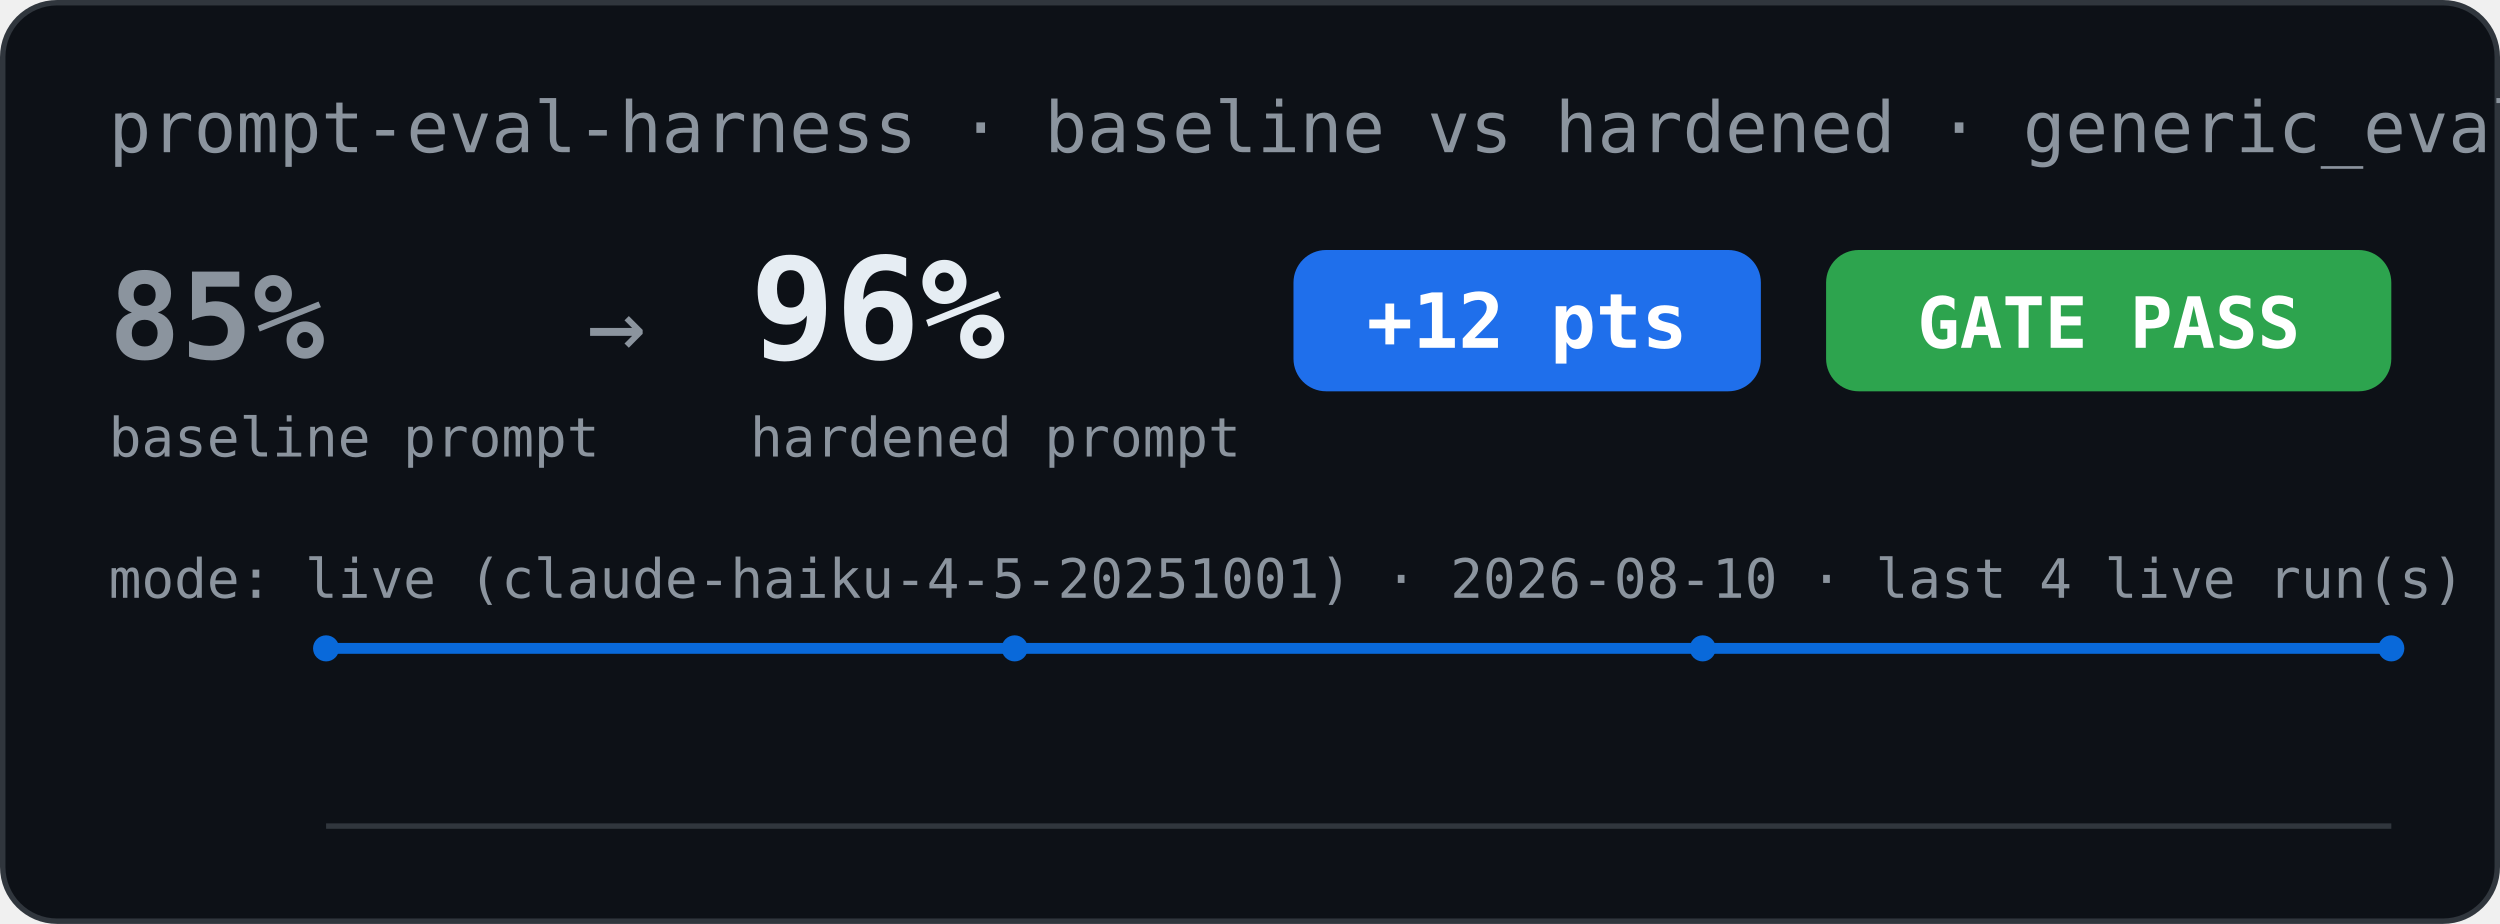
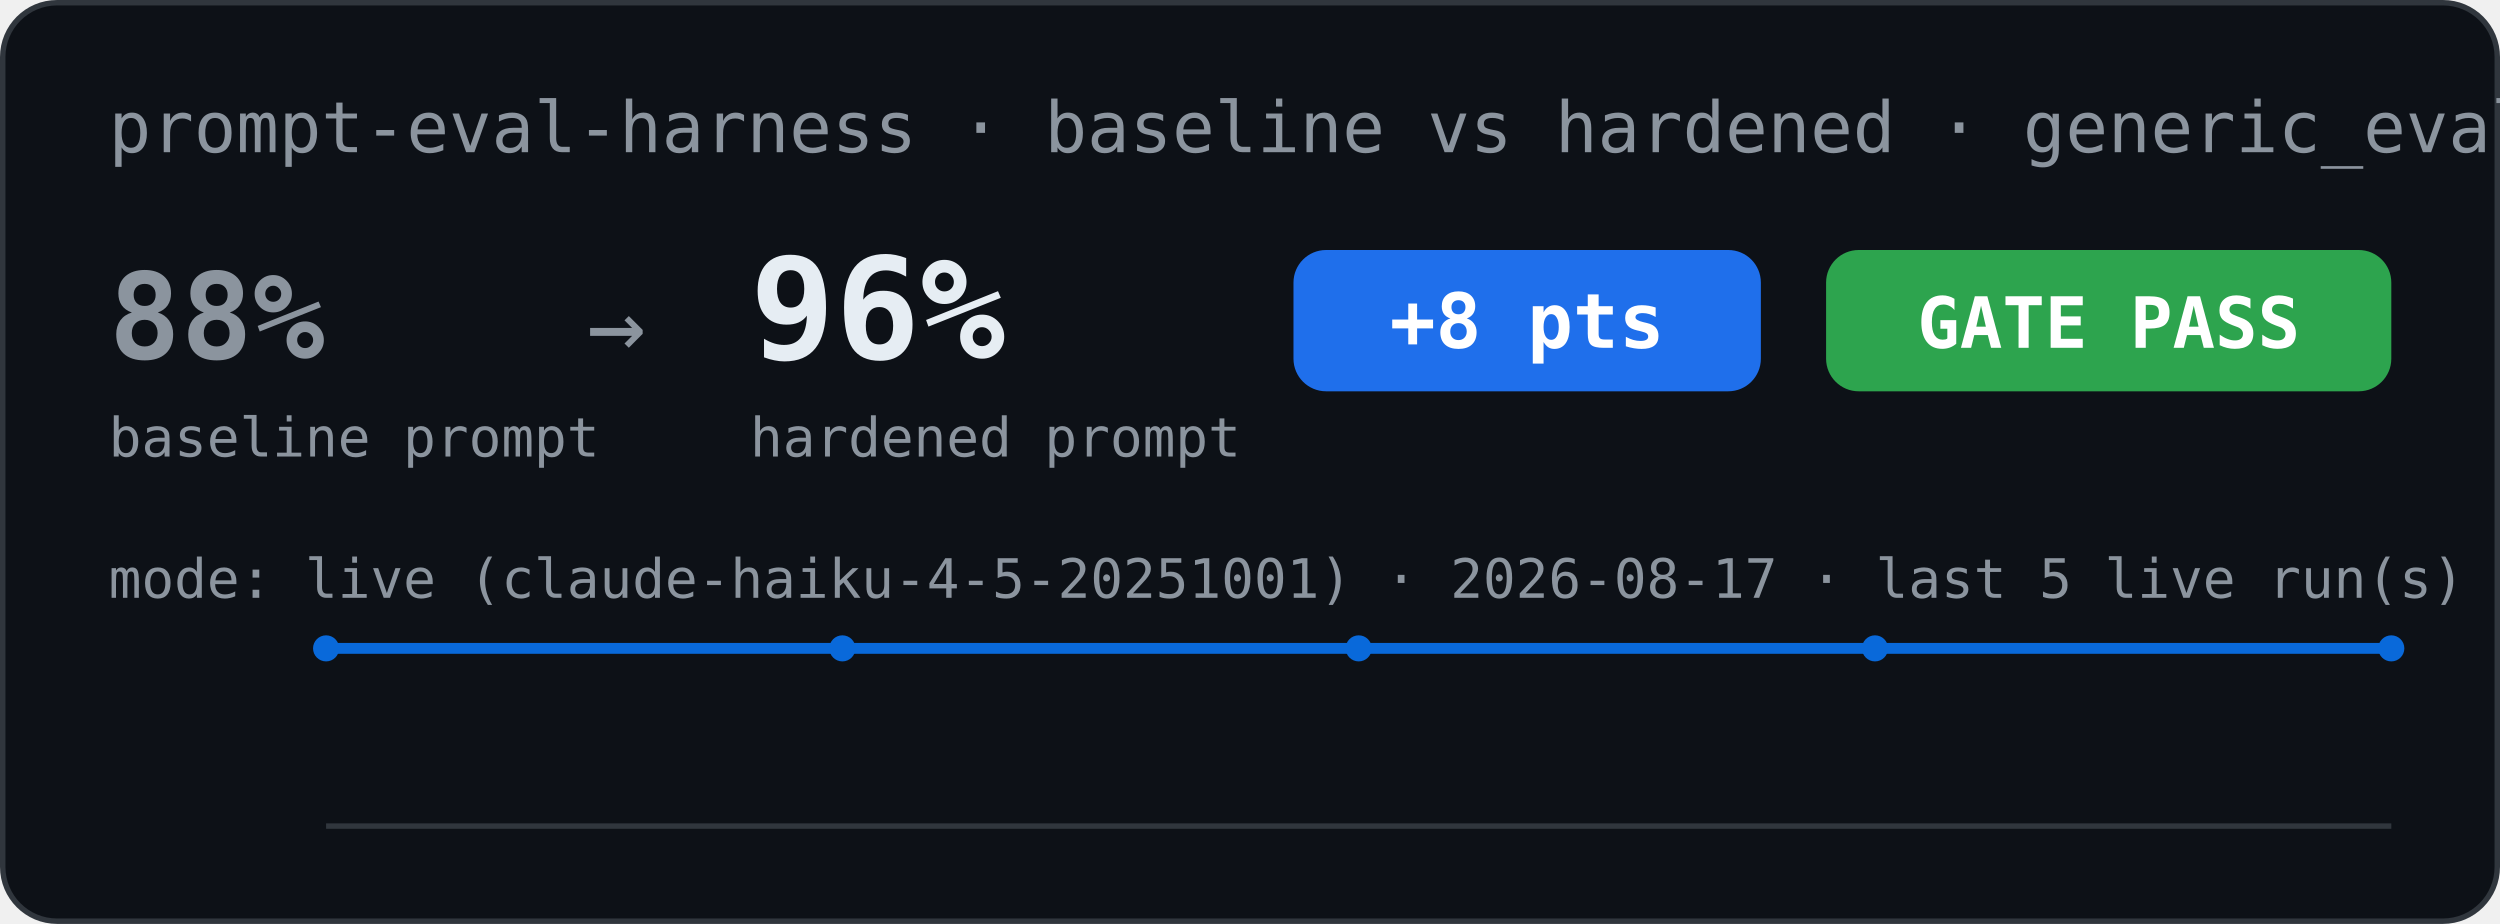
<svg xmlns="http://www.w3.org/2000/svg" width="460" height="170" viewBox="0 0 460 170" role="img" aria-label="Eval scorecard: baseline vs hardened">
  <rect x="0.5" y="0.5" width="459" height="169" rx="10" fill="#0d1117" stroke="#30363d" />
  <text x="20" y="28" font-family="Menlo, Consolas, monospace" font-size="13" fill="#8b949e">prompt-eval-harness · baseline vs hardened · generic_eval</text>
-   <text x="20" y="66" font-family="Menlo, Consolas, monospace" font-size="22" font-weight="bold" fill="#8b949e">85%</text>
+   <text x="20" y="66" font-family="Menlo, Consolas, monospace" font-size="22" font-weight="bold" fill="#8b949e">88%</text>
  <text x="20" y="84" font-family="Menlo, Consolas, monospace" font-size="10" fill="#8b949e">baseline prompt</text>
  <text x="108" y="66" font-family="Menlo, Consolas, monospace" font-size="18" fill="#8b949e">→</text>
  <text x="138" y="66" font-family="Menlo, Consolas, monospace" font-size="26" font-weight="bold" fill="#e6edf3">96%</text>
  <text x="138" y="84" font-family="Menlo, Consolas, monospace" font-size="10" fill="#8b949e">hardened prompt</text>
  <rect x="238" y="46" width="86" height="26" rx="6" fill="#1f6feb" />
-   <text x="281" y="64" font-family="Menlo, Consolas, monospace" font-size="14" font-weight="bold" fill="#ffffff" text-anchor="middle">+12 pts</text>
+   <text x="281" y="64" font-family="Menlo, Consolas, monospace" font-size="14" font-weight="bold" fill="#ffffff" text-anchor="middle">+8 pts</text>
  <rect x="336" y="46" width="104" height="26" rx="6" fill="#2da44e" />
  <text x="388" y="64" font-family="Menlo, Consolas, monospace" font-size="13" font-weight="bold" fill="#ffffff" text-anchor="middle">GATE PASS</text>
-   <text x="20" y="110" font-family="Menlo, Consolas, monospace" font-size="10" fill="#8b949e">mode: live (claude-haiku-4-5-20251001) · 2026-08-10 · last 4 live run(s)</text>
-   <polyline points="60.0,119.3 186.7,119.3 313.3,119.3 440.0,119.3" fill="none" stroke="#0969da" stroke-width="2" />
+   <text x="20" y="110" font-family="Menlo, Consolas, monospace" font-size="10" fill="#8b949e">mode: live (claude-haiku-4-5-20251001) · 2026-08-17 · last 5 live run(s)</text>
+   <polyline points="60.0,119.3 155.0,119.3 250.0,119.3 345.0,119.3 440.0,119.3" fill="none" stroke="#0969da" stroke-width="2" />
  <circle cx="60.0" cy="119.3" r="2.4" fill="#0969da" />
-   <circle cx="186.7" cy="119.3" r="2.4" fill="#0969da" />
-   <circle cx="313.3" cy="119.3" r="2.4" fill="#0969da" />
+   <circle cx="155.0" cy="119.3" r="2.4" fill="#0969da" />
+   <circle cx="250.0" cy="119.3" r="2.4" fill="#0969da" />
+   <circle cx="345.0" cy="119.3" r="2.4" fill="#0969da" />
  <circle cx="440.0" cy="119.3" r="2.4" fill="#0969da" />
  <line x1="60" y1="152" x2="440" y2="152" stroke="#30363d" stroke-width="1" />
</svg>
